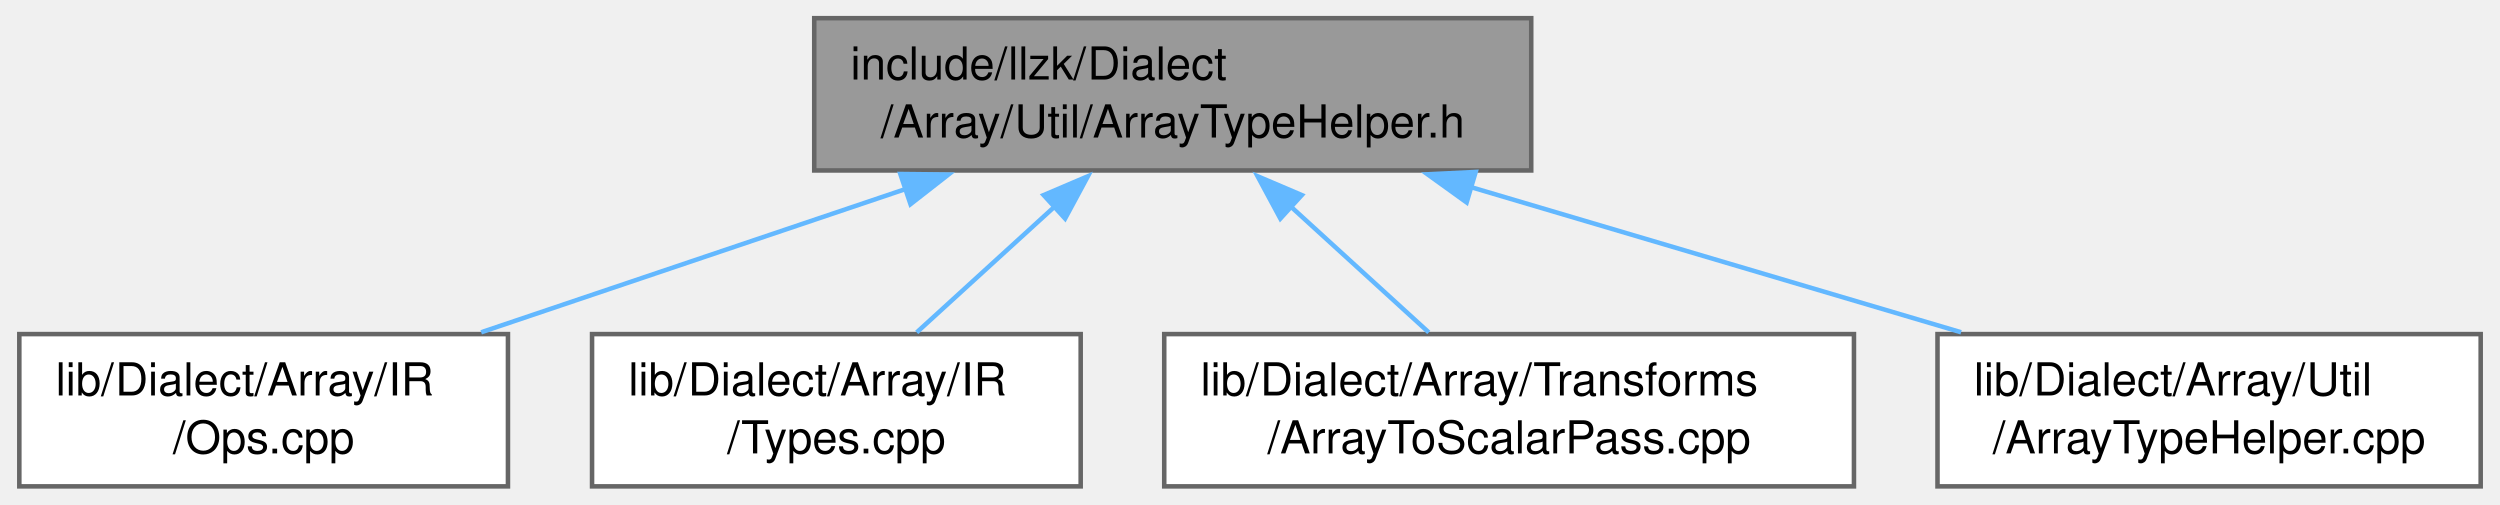
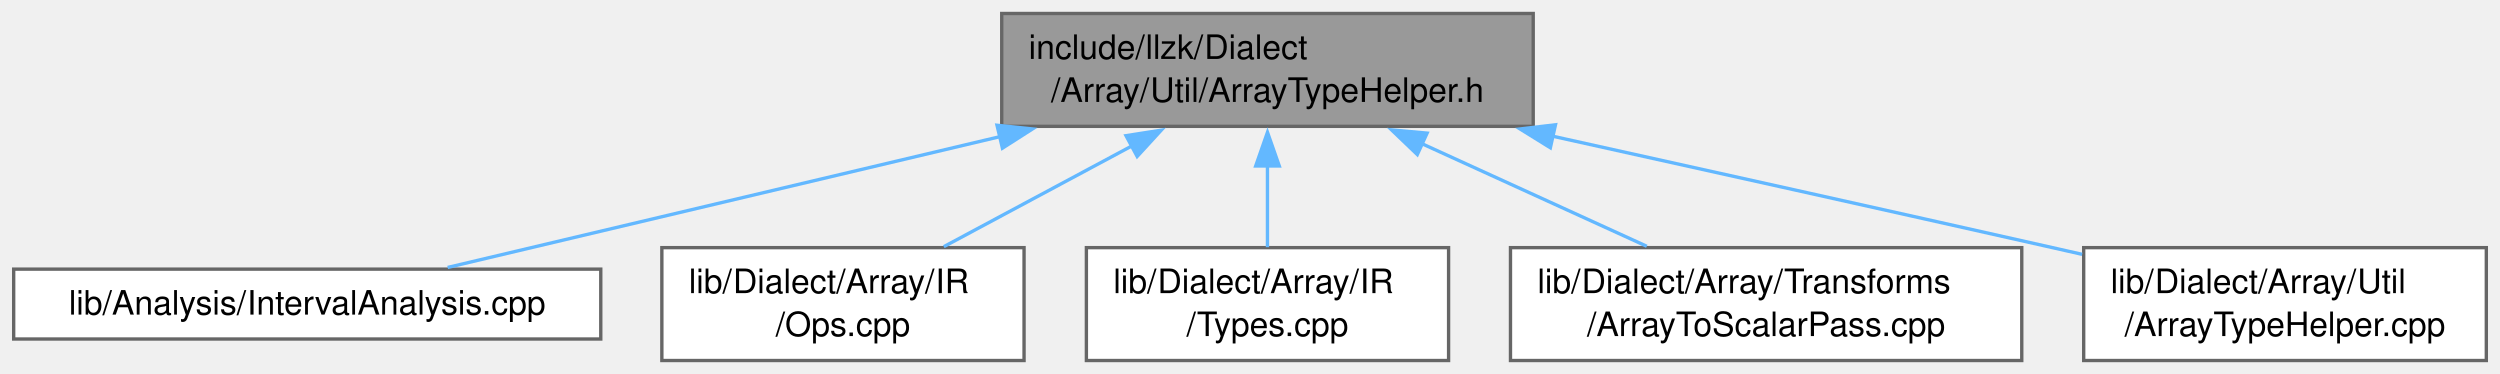
- <svg xmlns="http://www.w3.org/2000/svg" xmlns:xlink="http://www.w3.org/1999/xlink" width="550pt" height="111pt" viewBox="0.00 0.00 549.50 111.00">
+ <svg xmlns="http://www.w3.org/2000/svg" xmlns:xlink="http://www.w3.org/1999/xlink" width="742pt" height="111pt" viewBox="0.00 0.00 741.88 111.00">
  <g id="graph0" class="graph" transform="scale(1 1) rotate(0) translate(4 107)">
    <g id="Node000001" class="node">
      <g id="a_Node000001">
        <a xlink:title=" ">
-           <polygon fill="#999999" stroke="#666666" points="332.62,-103 174.88,-103 174.88,-69.5 332.62,-69.5 332.62,-103" />
-           <text text-anchor="start" x="182.88" y="-89.5" font-family="Helvetica,sans-Serif" font-size="10.00">include/llzk/Dialect</text>
-           <text text-anchor="middle" x="253.75" y="-76.75" font-family="Helvetica,sans-Serif" font-size="10.00">/Array/Util/ArrayTypeHelper.h</text>
+           <polygon fill="#999999" stroke="#666666" points="451,-103 293.25,-103 293.25,-69.5 451,-69.5 451,-103" />
+           <text text-anchor="start" x="301.25" y="-89.5" font-family="Helvetica,sans-Serif" font-size="10.00">include/llzk/Dialect</text>
+           <text text-anchor="middle" x="372.12" y="-76.75" font-family="Helvetica,sans-Serif" font-size="10.00">/Array/Util/ArrayTypeHelper.h</text>
        </a>
      </g>
    </g>
    <g id="Node000002" class="node">
      <g id="a_Node000002">
-         <a xlink:href="Array_2IR_2Ops_8cpp.html" target="_top" xlink:title=" ">
-           <polygon fill="white" stroke="#666666" points="107.5,-33.5 0,-33.5 0,0 107.5,0 107.5,-33.5" />
-           <text text-anchor="start" x="8" y="-20" font-family="Helvetica,sans-Serif" font-size="10.00">lib/Dialect/Array/IR</text>
-           <text text-anchor="middle" x="53.75" y="-7.25" font-family="Helvetica,sans-Serif" font-size="10.00">/Ops.cpp</text>
+         <a xlink:href="IntervalAnalysis_8cpp.html" target="_top" xlink:title=" ">
+           <polygon fill="white" stroke="#666666" points="174.25,-27.12 0,-27.12 0,-6.38 174.25,-6.38 174.25,-27.12" />
+           <text text-anchor="middle" x="87.12" y="-13.62" font-family="Helvetica,sans-Serif" font-size="10.00">lib/Analysis/IntervalAnalysis.cpp</text>
        </a>
      </g>
    </g>
    <g id="edge1_Node000001_Node000002" class="edge">
      <g id="a_edge1_Node000001_Node000002">
        <a xlink:title=" ">
-           <path fill="none" stroke="#63b8ff" d="M195.17,-65.48C165.41,-55.44 129.7,-43.38 101.61,-33.9" />
-           <polygon fill="#63b8ff" stroke="#63b8ff" points="193.82,-68.72 204.41,-68.6 196.06,-62.08 193.82,-68.72" />
+           <path fill="none" stroke="#63b8ff" d="M292.75,-66.45C239.57,-53.86 171.69,-37.78 128.8,-27.62" />
+           <polygon fill="#63b8ff" stroke="#63b8ff" points="291.85,-69.83 302.39,-68.73 293.46,-63.02 291.85,-69.83" />
        </a>
      </g>
    </g>
    <g id="Node000003" class="node">
      <g id="a_Node000003">
-         <a xlink:href="Array_2IR_2Types_8cpp.html" target="_top" xlink:title=" ">
-           <polygon fill="white" stroke="#666666" points="233.5,-33.5 126,-33.5 126,0 233.5,0 233.5,-33.5" />
-           <text text-anchor="start" x="134" y="-20" font-family="Helvetica,sans-Serif" font-size="10.00">lib/Dialect/Array/IR</text>
-           <text text-anchor="middle" x="179.75" y="-7.25" font-family="Helvetica,sans-Serif" font-size="10.00">/Types.cpp</text>
+         <a xlink:href="Array_2IR_2Ops_8cpp.html" target="_top" xlink:title=" ">
+           <polygon fill="white" stroke="#666666" points="299.88,-33.5 192.38,-33.5 192.38,0 299.88,0 299.88,-33.5" />
+           <text text-anchor="start" x="200.38" y="-20" font-family="Helvetica,sans-Serif" font-size="10.00">lib/Dialect/Array/IR</text>
+           <text text-anchor="middle" x="246.12" y="-7.25" font-family="Helvetica,sans-Serif" font-size="10.00">/Ops.cpp</text>
        </a>
      </g>
    </g>
    <g id="edge2_Node000001_Node000003" class="edge">
      <g id="a_edge2_Node000001_Node000003">
        <a xlink:title=" ">
-           <path fill="none" stroke="#63b8ff" d="M227.78,-61.56C217.73,-52.4 206.5,-42.15 197.42,-33.87" />
-           <polygon fill="#63b8ff" stroke="#63b8ff" points="225.35,-64.08 235.09,-68.23 230.07,-58.91 225.35,-64.08" />
+           <path fill="none" stroke="#63b8ff" d="M331.94,-63.72C313.81,-54.01 292.77,-42.74 276.06,-33.79" />
+           <polygon fill="#63b8ff" stroke="#63b8ff" points="330.14,-66.73 340.61,-68.37 333.45,-60.56 330.14,-66.73" />
        </a>
      </g>
    </g>
    <g id="Node000004" class="node">
      <g id="a_Node000004">
-         <a xlink:href="ArrayToScalarPass_8cpp.html" target="_top" xlink:title="This file implements the -llzk-array-to-scalar pass.">
-           <polygon fill="white" stroke="#666666" points="403.62,-33.5 251.88,-33.5 251.88,0 403.62,0 403.62,-33.5" />
-           <text text-anchor="start" x="259.88" y="-20" font-family="Helvetica,sans-Serif" font-size="10.00">lib/Dialect/Array/Transforms</text>
-           <text text-anchor="middle" x="327.75" y="-7.25" font-family="Helvetica,sans-Serif" font-size="10.00">/ArrayToScalarPass.cpp</text>
+         <a xlink:href="Array_2IR_2Types_8cpp.html" target="_top" xlink:title=" ">
+           <polygon fill="white" stroke="#666666" points="425.88,-33.5 318.38,-33.5 318.38,0 425.88,0 425.88,-33.5" />
+           <text text-anchor="start" x="326.38" y="-20" font-family="Helvetica,sans-Serif" font-size="10.00">lib/Dialect/Array/IR</text>
+           <text text-anchor="middle" x="372.12" y="-7.25" font-family="Helvetica,sans-Serif" font-size="10.00">/Types.cpp</text>
        </a>
      </g>
    </g>
    <g id="edge3_Node000001_Node000004" class="edge">
      <g id="a_edge3_Node000001_Node000004">
        <a xlink:title=" ">
-           <path fill="none" stroke="#63b8ff" d="M279.72,-61.56C289.77,-52.4 301,-42.15 310.08,-33.87" />
-           <polygon fill="#63b8ff" stroke="#63b8ff" points="277.43,-58.91 272.41,-68.23 282.15,-64.08 277.43,-58.91" />
+           <path fill="none" stroke="#63b8ff" d="M372.12,-57.81C372.12,-49.59 372.12,-40.84 372.12,-33.63" />
+           <polygon fill="#63b8ff" stroke="#63b8ff" points="368.63,-57.74 372.13,-67.74 375.63,-57.74 368.63,-57.74" />
        </a>
      </g>
    </g>
    <g id="Node000005" class="node">
      <g id="a_Node000005">
-         <a xlink:href="ArrayTypeHelper_8cpp.html" target="_top" xlink:title="This file contains the implementation for array type helpers.">
-           <polygon fill="white" stroke="#666666" points="541.5,-33.5 422,-33.5 422,0 541.5,0 541.5,-33.5" />
-           <text text-anchor="start" x="430" y="-20" font-family="Helvetica,sans-Serif" font-size="10.00">lib/Dialect/Array/Util</text>
-           <text text-anchor="middle" x="481.75" y="-7.25" font-family="Helvetica,sans-Serif" font-size="10.00">/ArrayTypeHelper.cpp</text>
+         <a xlink:href="ArrayToScalarPass_8cpp.html" target="_top" xlink:title="This file implements the -llzk-array-to-scalar pass.">
+           <polygon fill="white" stroke="#666666" points="596,-33.5 444.25,-33.5 444.25,0 596,0 596,-33.5" />
+           <text text-anchor="start" x="452.25" y="-20" font-family="Helvetica,sans-Serif" font-size="10.00">lib/Dialect/Array/Transforms</text>
+           <text text-anchor="middle" x="520.12" y="-7.25" font-family="Helvetica,sans-Serif" font-size="10.00">/ArrayToScalarPass.cpp</text>
        </a>
      </g>
    </g>
    <g id="edge4_Node000001_Node000005" class="edge">
      <g id="a_edge4_Node000001_Node000005">
        <a xlink:title=" ">
-           <path fill="none" stroke="#63b8ff" d="M319.19,-65.88C353.38,-55.75 394.75,-43.51 427.19,-33.9" />
-           <polygon fill="#63b8ff" stroke="#63b8ff" points="318.41,-62.46 309.81,-68.65 320.4,-69.17 318.41,-62.46" />
+           <path fill="none" stroke="#63b8ff" d="M417.81,-64.42C439.34,-54.59 464.65,-43.05 484.71,-33.9" />
+           <polygon fill="#63b8ff" stroke="#63b8ff" points="416.6,-61.12 408.95,-68.45 419.5,-67.49 416.6,-61.12" />
+         </a>
+       </g>
+     </g>
+     <g id="Node000006" class="node">
+       <g id="a_Node000006">
+         <a xlink:href="ArrayTypeHelper_8cpp.html" target="_top" xlink:title="This file contains the implementation for array type helpers.">
+           <polygon fill="white" stroke="#666666" points="733.88,-33.5 614.38,-33.5 614.38,0 733.88,0 733.88,-33.5" />
+           <text text-anchor="start" x="622.38" y="-20" font-family="Helvetica,sans-Serif" font-size="10.00">lib/Dialect/Array/Util</text>
+           <text text-anchor="middle" x="674.12" y="-7.25" font-family="Helvetica,sans-Serif" font-size="10.00">/ArrayTypeHelper.cpp</text>
+         </a>
+       </g>
+     </g>
+     <g id="edge5_Node000001_Node000006" class="edge">
+       <g id="a_edge5_Node000001_Node000006">
+         <a xlink:title=" ">
+           <path fill="none" stroke="#63b8ff" d="M456.61,-66.61C500.86,-56.82 555.93,-44.58 605.12,-33.5 608,-32.85 610.95,-32.19 613.92,-31.51" />
+           <polygon fill="#63b8ff" stroke="#63b8ff" points="456.09,-63.14 447.09,-68.72 457.61,-69.97 456.09,-63.14" />
        </a>
      </g>
    </g>
  </g>
</svg>
